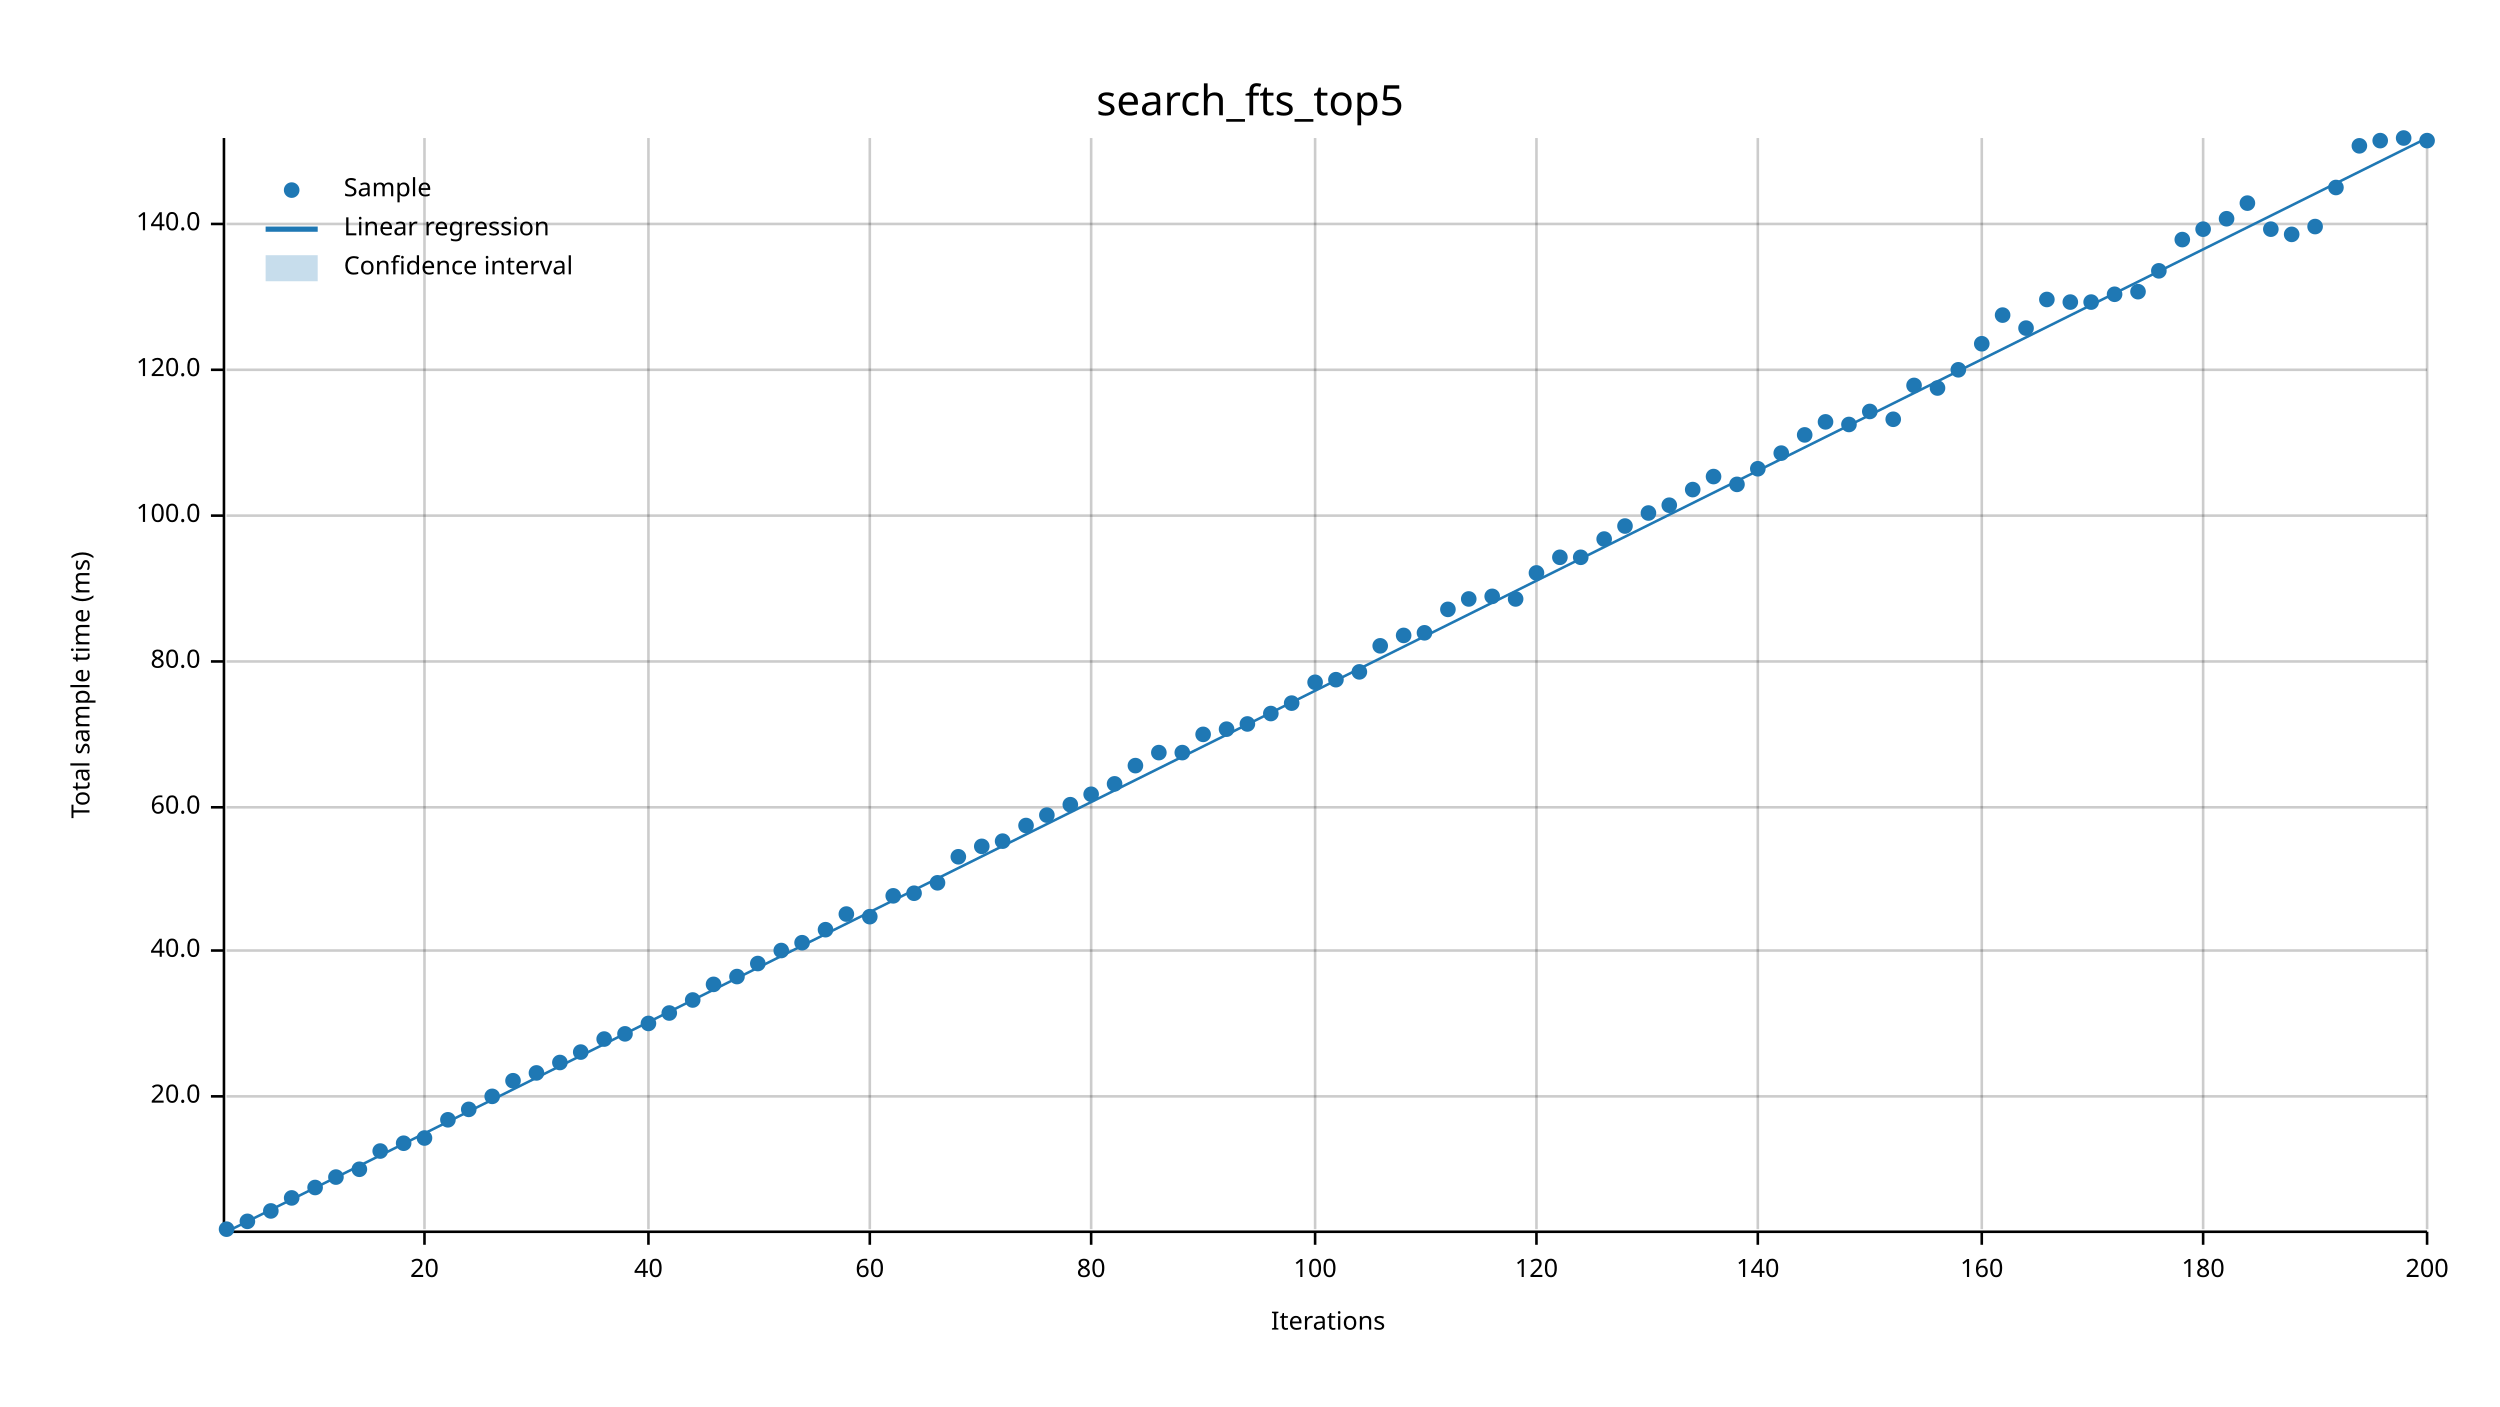
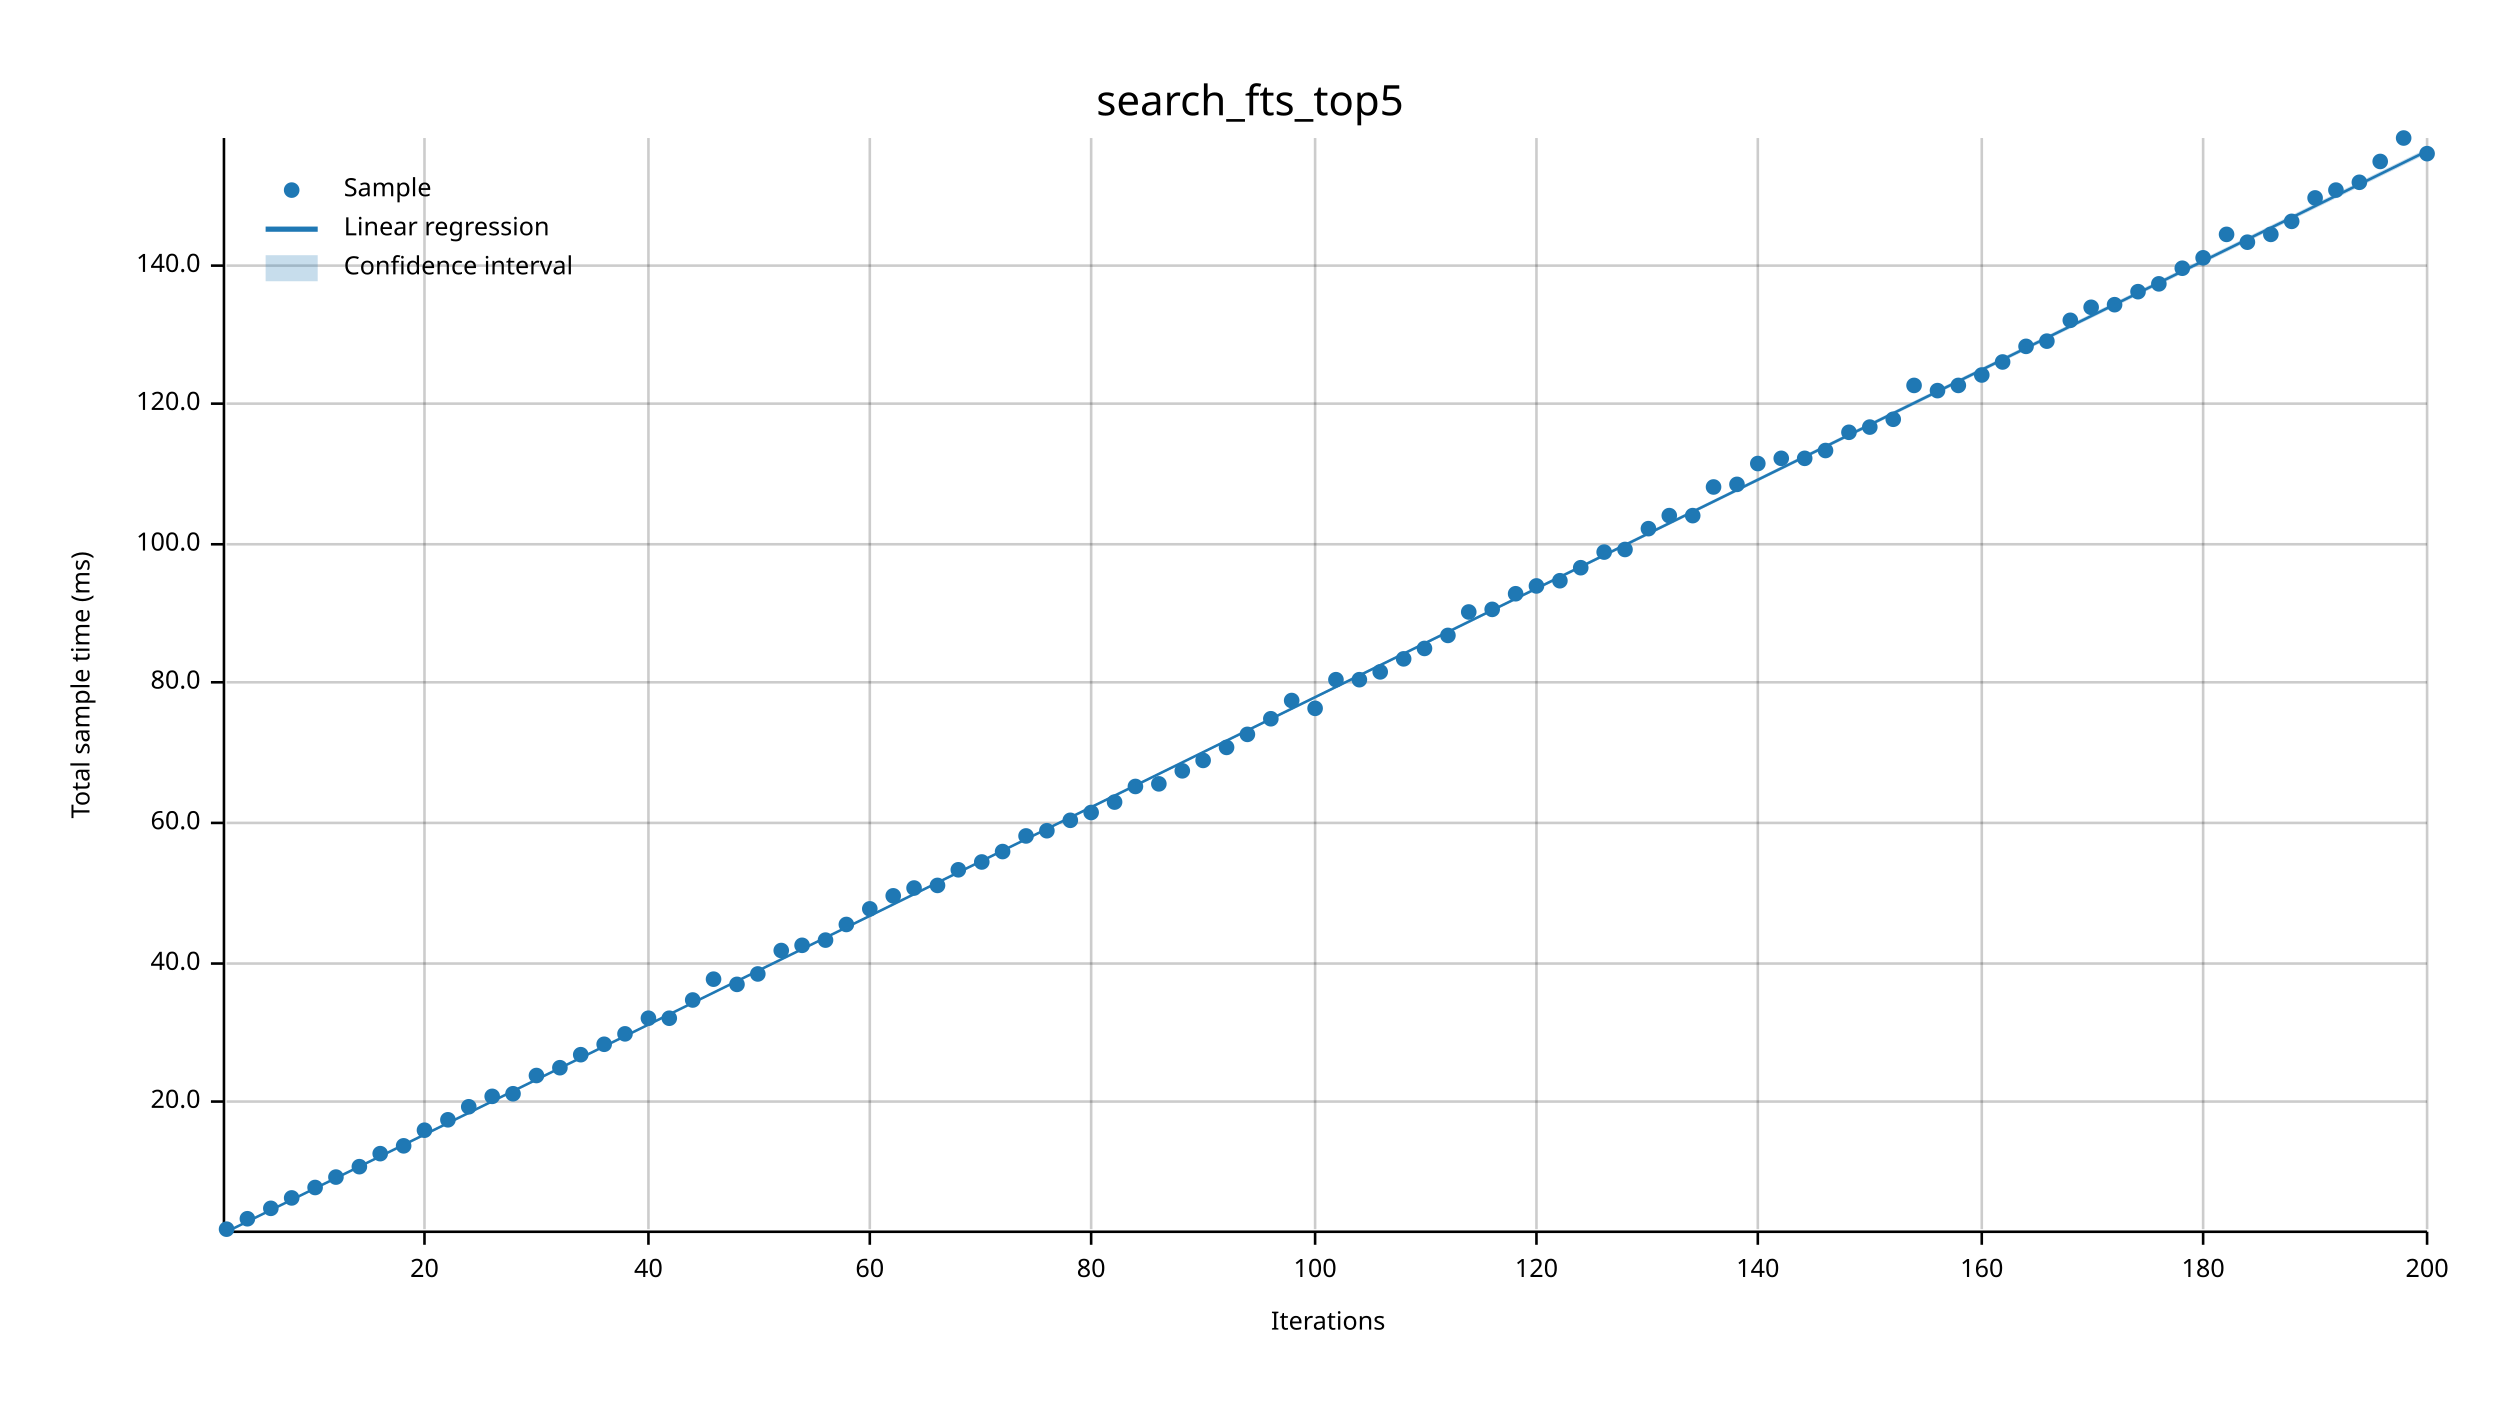
<svg xmlns="http://www.w3.org/2000/svg" width="960" height="540" viewBox="0 0 960 540">
  <text x="480" y="32" dy="0.76em" text-anchor="middle" font-family="sans-serif" font-size="16.129" opacity="1" fill="#000000">
search_fts_top5
</text>
  <text x="27" y="263" dy="0.76em" text-anchor="middle" font-family="sans-serif" font-size="9.677" opacity="1" fill="#000000" transform="rotate(270, 27, 263)">
Total sample time (ms)
</text>
  <text x="510" y="513" dy="-0.5ex" text-anchor="middle" font-family="sans-serif" font-size="9.677" opacity="1" fill="#000000">
Iterations
</text>
  <line opacity="0.2" stroke="#000000" stroke-width="1" x1="163" y1="472" x2="163" y2="53" />
  <line opacity="0.2" stroke="#000000" stroke-width="1" x1="249" y1="472" x2="249" y2="53" />
  <line opacity="0.2" stroke="#000000" stroke-width="1" x1="334" y1="472" x2="334" y2="53" />
  <line opacity="0.2" stroke="#000000" stroke-width="1" x1="419" y1="472" x2="419" y2="53" />
  <line opacity="0.2" stroke="#000000" stroke-width="1" x1="505" y1="472" x2="505" y2="53" />
  <line opacity="0.2" stroke="#000000" stroke-width="1" x1="590" y1="472" x2="590" y2="53" />
  <line opacity="0.2" stroke="#000000" stroke-width="1" x1="675" y1="472" x2="675" y2="53" />
  <line opacity="0.2" stroke="#000000" stroke-width="1" x1="761" y1="472" x2="761" y2="53" />
  <line opacity="0.2" stroke="#000000" stroke-width="1" x1="846" y1="472" x2="846" y2="53" />
  <line opacity="0.2" stroke="#000000" stroke-width="1" x1="932" y1="472" x2="932" y2="53" />
-   <line opacity="0.2" stroke="#000000" stroke-width="1" x1="87" y1="421" x2="932" y2="421" />
-   <line opacity="0.2" stroke="#000000" stroke-width="1" x1="87" y1="365" x2="932" y2="365" />
-   <line opacity="0.2" stroke="#000000" stroke-width="1" x1="87" y1="310" x2="932" y2="310" />
-   <line opacity="0.2" stroke="#000000" stroke-width="1" x1="87" y1="254" x2="932" y2="254" />
-   <line opacity="0.2" stroke="#000000" stroke-width="1" x1="87" y1="198" x2="932" y2="198" />
-   <line opacity="0.2" stroke="#000000" stroke-width="1" x1="87" y1="142" x2="932" y2="142" />
-   <line opacity="0.2" stroke="#000000" stroke-width="1" x1="87" y1="86" x2="932" y2="86" />
+   <line opacity="0.2" stroke="#000000" stroke-width="1" x1="87" y1="423" x2="932" y2="423" />
+   <line opacity="0.2" stroke="#000000" stroke-width="1" x1="87" y1="370" x2="932" y2="370" />
+   <line opacity="0.2" stroke="#000000" stroke-width="1" x1="87" y1="316" x2="932" y2="316" />
+   <line opacity="0.2" stroke="#000000" stroke-width="1" x1="87" y1="262" x2="932" y2="262" />
+   <line opacity="0.2" stroke="#000000" stroke-width="1" x1="87" y1="209" x2="932" y2="209" />
+   <line opacity="0.2" stroke="#000000" stroke-width="1" x1="87" y1="155" x2="932" y2="155" />
+   <line opacity="0.2" stroke="#000000" stroke-width="1" x1="87" y1="102" x2="932" y2="102" />
  <polyline fill="none" opacity="1" stroke="#000000" stroke-width="1" points="86,53 86,472 " />
-   <text x="77" y="421" dy="0.5ex" text-anchor="end" font-family="sans-serif" font-size="9.677" opacity="1" fill="#000000">
+   <text x="77" y="423" dy="0.5ex" text-anchor="end" font-family="sans-serif" font-size="9.677" opacity="1" fill="#000000">
20.0
</text>
-   <polyline fill="none" opacity="1" stroke="#000000" stroke-width="1" points="81,421 86,421 " />
-   <text x="77" y="365" dy="0.5ex" text-anchor="end" font-family="sans-serif" font-size="9.677" opacity="1" fill="#000000">
+   <polyline fill="none" opacity="1" stroke="#000000" stroke-width="1" points="81,423 86,423 " />
+   <text x="77" y="370" dy="0.5ex" text-anchor="end" font-family="sans-serif" font-size="9.677" opacity="1" fill="#000000">
40.0
</text>
-   <polyline fill="none" opacity="1" stroke="#000000" stroke-width="1" points="81,365 86,365 " />
-   <text x="77" y="310" dy="0.5ex" text-anchor="end" font-family="sans-serif" font-size="9.677" opacity="1" fill="#000000">
+   <polyline fill="none" opacity="1" stroke="#000000" stroke-width="1" points="81,370 86,370 " />
+   <text x="77" y="316" dy="0.5ex" text-anchor="end" font-family="sans-serif" font-size="9.677" opacity="1" fill="#000000">
60.0
</text>
-   <polyline fill="none" opacity="1" stroke="#000000" stroke-width="1" points="81,310 86,310 " />
-   <text x="77" y="254" dy="0.5ex" text-anchor="end" font-family="sans-serif" font-size="9.677" opacity="1" fill="#000000">
+   <polyline fill="none" opacity="1" stroke="#000000" stroke-width="1" points="81,316 86,316 " />
+   <text x="77" y="262" dy="0.5ex" text-anchor="end" font-family="sans-serif" font-size="9.677" opacity="1" fill="#000000">
80.0
</text>
-   <polyline fill="none" opacity="1" stroke="#000000" stroke-width="1" points="81,254 86,254 " />
-   <text x="77" y="198" dy="0.5ex" text-anchor="end" font-family="sans-serif" font-size="9.677" opacity="1" fill="#000000">
+   <polyline fill="none" opacity="1" stroke="#000000" stroke-width="1" points="81,262 86,262 " />
+   <text x="77" y="209" dy="0.5ex" text-anchor="end" font-family="sans-serif" font-size="9.677" opacity="1" fill="#000000">
100.0
</text>
-   <polyline fill="none" opacity="1" stroke="#000000" stroke-width="1" points="81,198 86,198 " />
-   <text x="77" y="142" dy="0.5ex" text-anchor="end" font-family="sans-serif" font-size="9.677" opacity="1" fill="#000000">
+   <polyline fill="none" opacity="1" stroke="#000000" stroke-width="1" points="81,209 86,209 " />
+   <text x="77" y="155" dy="0.5ex" text-anchor="end" font-family="sans-serif" font-size="9.677" opacity="1" fill="#000000">
120.0
</text>
-   <polyline fill="none" opacity="1" stroke="#000000" stroke-width="1" points="81,142 86,142 " />
-   <text x="77" y="86" dy="0.5ex" text-anchor="end" font-family="sans-serif" font-size="9.677" opacity="1" fill="#000000">
+   <polyline fill="none" opacity="1" stroke="#000000" stroke-width="1" points="81,155 86,155 " />
+   <text x="77" y="102" dy="0.5ex" text-anchor="end" font-family="sans-serif" font-size="9.677" opacity="1" fill="#000000">
140.0
</text>
-   <polyline fill="none" opacity="1" stroke="#000000" stroke-width="1" points="81,86 86,86 " />
+   <polyline fill="none" opacity="1" stroke="#000000" stroke-width="1" points="81,102 86,102 " />
  <polyline fill="none" opacity="1" stroke="#000000" stroke-width="1" points="87,473 932,473 " />
  <text x="163" y="483" dy="0.76em" text-anchor="middle" font-family="sans-serif" font-size="9.677" opacity="1" fill="#000000">
20
</text>
  <polyline fill="none" opacity="1" stroke="#000000" stroke-width="1" points="163,473 163,478 " />
  <text x="249" y="483" dy="0.76em" text-anchor="middle" font-family="sans-serif" font-size="9.677" opacity="1" fill="#000000">
40
</text>
  <polyline fill="none" opacity="1" stroke="#000000" stroke-width="1" points="249,473 249,478 " />
  <text x="334" y="483" dy="0.76em" text-anchor="middle" font-family="sans-serif" font-size="9.677" opacity="1" fill="#000000">
60
</text>
  <polyline fill="none" opacity="1" stroke="#000000" stroke-width="1" points="334,473 334,478 " />
  <text x="419" y="483" dy="0.76em" text-anchor="middle" font-family="sans-serif" font-size="9.677" opacity="1" fill="#000000">
80
</text>
  <polyline fill="none" opacity="1" stroke="#000000" stroke-width="1" points="419,473 419,478 " />
  <text x="505" y="483" dy="0.76em" text-anchor="middle" font-family="sans-serif" font-size="9.677" opacity="1" fill="#000000">
100
</text>
  <polyline fill="none" opacity="1" stroke="#000000" stroke-width="1" points="505,473 505,478 " />
  <text x="590" y="483" dy="0.76em" text-anchor="middle" font-family="sans-serif" font-size="9.677" opacity="1" fill="#000000">
120
</text>
  <polyline fill="none" opacity="1" stroke="#000000" stroke-width="1" points="590,473 590,478 " />
  <text x="675" y="483" dy="0.76em" text-anchor="middle" font-family="sans-serif" font-size="9.677" opacity="1" fill="#000000">
140
</text>
  <polyline fill="none" opacity="1" stroke="#000000" stroke-width="1" points="675,473 675,478 " />
  <text x="761" y="483" dy="0.76em" text-anchor="middle" font-family="sans-serif" font-size="9.677" opacity="1" fill="#000000">
160
</text>
  <polyline fill="none" opacity="1" stroke="#000000" stroke-width="1" points="761,473 761,478 " />
  <text x="846" y="483" dy="0.76em" text-anchor="middle" font-family="sans-serif" font-size="9.677" opacity="1" fill="#000000">
180
</text>
  <polyline fill="none" opacity="1" stroke="#000000" stroke-width="1" points="846,473 846,478 " />
  <text x="932" y="483" dy="0.76em" text-anchor="middle" font-family="sans-serif" font-size="9.677" opacity="1" fill="#000000">
200
</text>
  <polyline fill="none" opacity="1" stroke="#000000" stroke-width="1" points="932,473 932,478 " />
  <circle cx="87" cy="472" r="3" opacity="1" fill="#1F78B4" stroke="none" stroke-width="1" />
-   <circle cx="95" cy="469" r="3" opacity="1" fill="#1F78B4" stroke="none" stroke-width="1" />
-   <circle cx="104" cy="465" r="3" opacity="1" fill="#1F78B4" stroke="none" stroke-width="1" />
+   <circle cx="95" cy="468" r="3" opacity="1" fill="#1F78B4" stroke="none" stroke-width="1" />
+   <circle cx="104" cy="464" r="3" opacity="1" fill="#1F78B4" stroke="none" stroke-width="1" />
  <circle cx="112" cy="460" r="3" opacity="1" fill="#1F78B4" stroke="none" stroke-width="1" />
  <circle cx="121" cy="456" r="3" opacity="1" fill="#1F78B4" stroke="none" stroke-width="1" />
  <circle cx="129" cy="452" r="3" opacity="1" fill="#1F78B4" stroke="none" stroke-width="1" />
-   <circle cx="138" cy="449" r="3" opacity="1" fill="#1F78B4" stroke="none" stroke-width="1" />
-   <circle cx="146" cy="442" r="3" opacity="1" fill="#1F78B4" stroke="none" stroke-width="1" />
-   <circle cx="155" cy="439" r="3" opacity="1" fill="#1F78B4" stroke="none" stroke-width="1" />
-   <circle cx="163" cy="437" r="3" opacity="1" fill="#1F78B4" stroke="none" stroke-width="1" />
+   <circle cx="138" cy="448" r="3" opacity="1" fill="#1F78B4" stroke="none" stroke-width="1" />
+   <circle cx="146" cy="443" r="3" opacity="1" fill="#1F78B4" stroke="none" stroke-width="1" />
+   <circle cx="155" cy="440" r="3" opacity="1" fill="#1F78B4" stroke="none" stroke-width="1" />
+   <circle cx="163" cy="434" r="3" opacity="1" fill="#1F78B4" stroke="none" stroke-width="1" />
  <circle cx="172" cy="430" r="3" opacity="1" fill="#1F78B4" stroke="none" stroke-width="1" />
-   <circle cx="180" cy="426" r="3" opacity="1" fill="#1F78B4" stroke="none" stroke-width="1" />
+   <circle cx="180" cy="425" r="3" opacity="1" fill="#1F78B4" stroke="none" stroke-width="1" />
  <circle cx="189" cy="421" r="3" opacity="1" fill="#1F78B4" stroke="none" stroke-width="1" />
-   <circle cx="197" cy="415" r="3" opacity="1" fill="#1F78B4" stroke="none" stroke-width="1" />
-   <circle cx="206" cy="412" r="3" opacity="1" fill="#1F78B4" stroke="none" stroke-width="1" />
-   <circle cx="215" cy="408" r="3" opacity="1" fill="#1F78B4" stroke="none" stroke-width="1" />
-   <circle cx="223" cy="404" r="3" opacity="1" fill="#1F78B4" stroke="none" stroke-width="1" />
-   <circle cx="232" cy="399" r="3" opacity="1" fill="#1F78B4" stroke="none" stroke-width="1" />
+   <circle cx="197" cy="420" r="3" opacity="1" fill="#1F78B4" stroke="none" stroke-width="1" />
+   <circle cx="206" cy="413" r="3" opacity="1" fill="#1F78B4" stroke="none" stroke-width="1" />
+   <circle cx="215" cy="410" r="3" opacity="1" fill="#1F78B4" stroke="none" stroke-width="1" />
+   <circle cx="223" cy="405" r="3" opacity="1" fill="#1F78B4" stroke="none" stroke-width="1" />
+   <circle cx="232" cy="401" r="3" opacity="1" fill="#1F78B4" stroke="none" stroke-width="1" />
  <circle cx="240" cy="397" r="3" opacity="1" fill="#1F78B4" stroke="none" stroke-width="1" />
-   <circle cx="249" cy="393" r="3" opacity="1" fill="#1F78B4" stroke="none" stroke-width="1" />
-   <circle cx="257" cy="389" r="3" opacity="1" fill="#1F78B4" stroke="none" stroke-width="1" />
+   <circle cx="249" cy="391" r="3" opacity="1" fill="#1F78B4" stroke="none" stroke-width="1" />
+   <circle cx="257" cy="391" r="3" opacity="1" fill="#1F78B4" stroke="none" stroke-width="1" />
  <circle cx="266" cy="384" r="3" opacity="1" fill="#1F78B4" stroke="none" stroke-width="1" />
-   <circle cx="274" cy="378" r="3" opacity="1" fill="#1F78B4" stroke="none" stroke-width="1" />
-   <circle cx="283" cy="375" r="3" opacity="1" fill="#1F78B4" stroke="none" stroke-width="1" />
-   <circle cx="291" cy="370" r="3" opacity="1" fill="#1F78B4" stroke="none" stroke-width="1" />
+   <circle cx="274" cy="376" r="3" opacity="1" fill="#1F78B4" stroke="none" stroke-width="1" />
+   <circle cx="283" cy="378" r="3" opacity="1" fill="#1F78B4" stroke="none" stroke-width="1" />
+   <circle cx="291" cy="374" r="3" opacity="1" fill="#1F78B4" stroke="none" stroke-width="1" />
  <circle cx="300" cy="365" r="3" opacity="1" fill="#1F78B4" stroke="none" stroke-width="1" />
-   <circle cx="308" cy="362" r="3" opacity="1" fill="#1F78B4" stroke="none" stroke-width="1" />
-   <circle cx="317" cy="357" r="3" opacity="1" fill="#1F78B4" stroke="none" stroke-width="1" />
-   <circle cx="325" cy="351" r="3" opacity="1" fill="#1F78B4" stroke="none" stroke-width="1" />
-   <circle cx="334" cy="352" r="3" opacity="1" fill="#1F78B4" stroke="none" stroke-width="1" />
+   <circle cx="308" cy="363" r="3" opacity="1" fill="#1F78B4" stroke="none" stroke-width="1" />
+   <circle cx="317" cy="361" r="3" opacity="1" fill="#1F78B4" stroke="none" stroke-width="1" />
+   <circle cx="325" cy="355" r="3" opacity="1" fill="#1F78B4" stroke="none" stroke-width="1" />
+   <circle cx="334" cy="349" r="3" opacity="1" fill="#1F78B4" stroke="none" stroke-width="1" />
  <circle cx="343" cy="344" r="3" opacity="1" fill="#1F78B4" stroke="none" stroke-width="1" />
-   <circle cx="351" cy="343" r="3" opacity="1" fill="#1F78B4" stroke="none" stroke-width="1" />
-   <circle cx="360" cy="339" r="3" opacity="1" fill="#1F78B4" stroke="none" stroke-width="1" />
-   <circle cx="368" cy="329" r="3" opacity="1" fill="#1F78B4" stroke="none" stroke-width="1" />
-   <circle cx="377" cy="325" r="3" opacity="1" fill="#1F78B4" stroke="none" stroke-width="1" />
-   <circle cx="385" cy="323" r="3" opacity="1" fill="#1F78B4" stroke="none" stroke-width="1" />
-   <circle cx="394" cy="317" r="3" opacity="1" fill="#1F78B4" stroke="none" stroke-width="1" />
-   <circle cx="402" cy="313" r="3" opacity="1" fill="#1F78B4" stroke="none" stroke-width="1" />
-   <circle cx="411" cy="309" r="3" opacity="1" fill="#1F78B4" stroke="none" stroke-width="1" />
-   <circle cx="419" cy="305" r="3" opacity="1" fill="#1F78B4" stroke="none" stroke-width="1" />
-   <circle cx="428" cy="301" r="3" opacity="1" fill="#1F78B4" stroke="none" stroke-width="1" />
-   <circle cx="436" cy="294" r="3" opacity="1" fill="#1F78B4" stroke="none" stroke-width="1" />
-   <circle cx="445" cy="289" r="3" opacity="1" fill="#1F78B4" stroke="none" stroke-width="1" />
-   <circle cx="454" cy="289" r="3" opacity="1" fill="#1F78B4" stroke="none" stroke-width="1" />
-   <circle cx="462" cy="282" r="3" opacity="1" fill="#1F78B4" stroke="none" stroke-width="1" />
-   <circle cx="471" cy="280" r="3" opacity="1" fill="#1F78B4" stroke="none" stroke-width="1" />
-   <circle cx="479" cy="278" r="3" opacity="1" fill="#1F78B4" stroke="none" stroke-width="1" />
-   <circle cx="488" cy="274" r="3" opacity="1" fill="#1F78B4" stroke="none" stroke-width="1" />
-   <circle cx="496" cy="270" r="3" opacity="1" fill="#1F78B4" stroke="none" stroke-width="1" />
-   <circle cx="505" cy="262" r="3" opacity="1" fill="#1F78B4" stroke="none" stroke-width="1" />
+   <circle cx="351" cy="341" r="3" opacity="1" fill="#1F78B4" stroke="none" stroke-width="1" />
+   <circle cx="360" cy="340" r="3" opacity="1" fill="#1F78B4" stroke="none" stroke-width="1" />
+   <circle cx="368" cy="334" r="3" opacity="1" fill="#1F78B4" stroke="none" stroke-width="1" />
+   <circle cx="377" cy="331" r="3" opacity="1" fill="#1F78B4" stroke="none" stroke-width="1" />
+   <circle cx="385" cy="327" r="3" opacity="1" fill="#1F78B4" stroke="none" stroke-width="1" />
+   <circle cx="394" cy="321" r="3" opacity="1" fill="#1F78B4" stroke="none" stroke-width="1" />
+   <circle cx="402" cy="319" r="3" opacity="1" fill="#1F78B4" stroke="none" stroke-width="1" />
+   <circle cx="411" cy="315" r="3" opacity="1" fill="#1F78B4" stroke="none" stroke-width="1" />
+   <circle cx="419" cy="312" r="3" opacity="1" fill="#1F78B4" stroke="none" stroke-width="1" />
+   <circle cx="428" cy="308" r="3" opacity="1" fill="#1F78B4" stroke="none" stroke-width="1" />
+   <circle cx="436" cy="302" r="3" opacity="1" fill="#1F78B4" stroke="none" stroke-width="1" />
+   <circle cx="445" cy="301" r="3" opacity="1" fill="#1F78B4" stroke="none" stroke-width="1" />
+   <circle cx="454" cy="296" r="3" opacity="1" fill="#1F78B4" stroke="none" stroke-width="1" />
+   <circle cx="462" cy="292" r="3" opacity="1" fill="#1F78B4" stroke="none" stroke-width="1" />
+   <circle cx="471" cy="287" r="3" opacity="1" fill="#1F78B4" stroke="none" stroke-width="1" />
+   <circle cx="479" cy="282" r="3" opacity="1" fill="#1F78B4" stroke="none" stroke-width="1" />
+   <circle cx="488" cy="276" r="3" opacity="1" fill="#1F78B4" stroke="none" stroke-width="1" />
+   <circle cx="496" cy="269" r="3" opacity="1" fill="#1F78B4" stroke="none" stroke-width="1" />
+   <circle cx="505" cy="272" r="3" opacity="1" fill="#1F78B4" stroke="none" stroke-width="1" />
  <circle cx="513" cy="261" r="3" opacity="1" fill="#1F78B4" stroke="none" stroke-width="1" />
-   <circle cx="522" cy="258" r="3" opacity="1" fill="#1F78B4" stroke="none" stroke-width="1" />
-   <circle cx="530" cy="248" r="3" opacity="1" fill="#1F78B4" stroke="none" stroke-width="1" />
-   <circle cx="539" cy="244" r="3" opacity="1" fill="#1F78B4" stroke="none" stroke-width="1" />
-   <circle cx="547" cy="243" r="3" opacity="1" fill="#1F78B4" stroke="none" stroke-width="1" />
-   <circle cx="556" cy="234" r="3" opacity="1" fill="#1F78B4" stroke="none" stroke-width="1" />
-   <circle cx="564" cy="230" r="3" opacity="1" fill="#1F78B4" stroke="none" stroke-width="1" />
-   <circle cx="573" cy="229" r="3" opacity="1" fill="#1F78B4" stroke="none" stroke-width="1" />
-   <circle cx="582" cy="230" r="3" opacity="1" fill="#1F78B4" stroke="none" stroke-width="1" />
-   <circle cx="590" cy="220" r="3" opacity="1" fill="#1F78B4" stroke="none" stroke-width="1" />
-   <circle cx="599" cy="214" r="3" opacity="1" fill="#1F78B4" stroke="none" stroke-width="1" />
-   <circle cx="607" cy="214" r="3" opacity="1" fill="#1F78B4" stroke="none" stroke-width="1" />
-   <circle cx="616" cy="207" r="3" opacity="1" fill="#1F78B4" stroke="none" stroke-width="1" />
-   <circle cx="624" cy="202" r="3" opacity="1" fill="#1F78B4" stroke="none" stroke-width="1" />
-   <circle cx="633" cy="197" r="3" opacity="1" fill="#1F78B4" stroke="none" stroke-width="1" />
-   <circle cx="641" cy="194" r="3" opacity="1" fill="#1F78B4" stroke="none" stroke-width="1" />
-   <circle cx="650" cy="188" r="3" opacity="1" fill="#1F78B4" stroke="none" stroke-width="1" />
-   <circle cx="658" cy="183" r="3" opacity="1" fill="#1F78B4" stroke="none" stroke-width="1" />
+   <circle cx="522" cy="261" r="3" opacity="1" fill="#1F78B4" stroke="none" stroke-width="1" />
+   <circle cx="530" cy="258" r="3" opacity="1" fill="#1F78B4" stroke="none" stroke-width="1" />
+   <circle cx="539" cy="253" r="3" opacity="1" fill="#1F78B4" stroke="none" stroke-width="1" />
+   <circle cx="547" cy="249" r="3" opacity="1" fill="#1F78B4" stroke="none" stroke-width="1" />
+   <circle cx="556" cy="244" r="3" opacity="1" fill="#1F78B4" stroke="none" stroke-width="1" />
+   <circle cx="564" cy="235" r="3" opacity="1" fill="#1F78B4" stroke="none" stroke-width="1" />
+   <circle cx="573" cy="234" r="3" opacity="1" fill="#1F78B4" stroke="none" stroke-width="1" />
+   <circle cx="582" cy="228" r="3" opacity="1" fill="#1F78B4" stroke="none" stroke-width="1" />
+   <circle cx="590" cy="225" r="3" opacity="1" fill="#1F78B4" stroke="none" stroke-width="1" />
+   <circle cx="599" cy="223" r="3" opacity="1" fill="#1F78B4" stroke="none" stroke-width="1" />
+   <circle cx="607" cy="218" r="3" opacity="1" fill="#1F78B4" stroke="none" stroke-width="1" />
+   <circle cx="616" cy="212" r="3" opacity="1" fill="#1F78B4" stroke="none" stroke-width="1" />
+   <circle cx="624" cy="211" r="3" opacity="1" fill="#1F78B4" stroke="none" stroke-width="1" />
+   <circle cx="633" cy="203" r="3" opacity="1" fill="#1F78B4" stroke="none" stroke-width="1" />
+   <circle cx="641" cy="198" r="3" opacity="1" fill="#1F78B4" stroke="none" stroke-width="1" />
+   <circle cx="650" cy="198" r="3" opacity="1" fill="#1F78B4" stroke="none" stroke-width="1" />
+   <circle cx="658" cy="187" r="3" opacity="1" fill="#1F78B4" stroke="none" stroke-width="1" />
  <circle cx="667" cy="186" r="3" opacity="1" fill="#1F78B4" stroke="none" stroke-width="1" />
-   <circle cx="675" cy="180" r="3" opacity="1" fill="#1F78B4" stroke="none" stroke-width="1" />
-   <circle cx="684" cy="174" r="3" opacity="1" fill="#1F78B4" stroke="none" stroke-width="1" />
-   <circle cx="693" cy="167" r="3" opacity="1" fill="#1F78B4" stroke="none" stroke-width="1" />
-   <circle cx="701" cy="162" r="3" opacity="1" fill="#1F78B4" stroke="none" stroke-width="1" />
-   <circle cx="710" cy="163" r="3" opacity="1" fill="#1F78B4" stroke="none" stroke-width="1" />
-   <circle cx="718" cy="158" r="3" opacity="1" fill="#1F78B4" stroke="none" stroke-width="1" />
+   <circle cx="675" cy="178" r="3" opacity="1" fill="#1F78B4" stroke="none" stroke-width="1" />
+   <circle cx="684" cy="176" r="3" opacity="1" fill="#1F78B4" stroke="none" stroke-width="1" />
+   <circle cx="693" cy="176" r="3" opacity="1" fill="#1F78B4" stroke="none" stroke-width="1" />
+   <circle cx="701" cy="173" r="3" opacity="1" fill="#1F78B4" stroke="none" stroke-width="1" />
+   <circle cx="710" cy="166" r="3" opacity="1" fill="#1F78B4" stroke="none" stroke-width="1" />
+   <circle cx="718" cy="164" r="3" opacity="1" fill="#1F78B4" stroke="none" stroke-width="1" />
  <circle cx="727" cy="161" r="3" opacity="1" fill="#1F78B4" stroke="none" stroke-width="1" />
  <circle cx="735" cy="148" r="3" opacity="1" fill="#1F78B4" stroke="none" stroke-width="1" />
-   <circle cx="744" cy="149" r="3" opacity="1" fill="#1F78B4" stroke="none" stroke-width="1" />
-   <circle cx="752" cy="142" r="3" opacity="1" fill="#1F78B4" stroke="none" stroke-width="1" />
-   <circle cx="761" cy="132" r="3" opacity="1" fill="#1F78B4" stroke="none" stroke-width="1" />
-   <circle cx="769" cy="121" r="3" opacity="1" fill="#1F78B4" stroke="none" stroke-width="1" />
-   <circle cx="778" cy="126" r="3" opacity="1" fill="#1F78B4" stroke="none" stroke-width="1" />
-   <circle cx="786" cy="115" r="3" opacity="1" fill="#1F78B4" stroke="none" stroke-width="1" />
-   <circle cx="795" cy="116" r="3" opacity="1" fill="#1F78B4" stroke="none" stroke-width="1" />
-   <circle cx="803" cy="116" r="3" opacity="1" fill="#1F78B4" stroke="none" stroke-width="1" />
-   <circle cx="812" cy="113" r="3" opacity="1" fill="#1F78B4" stroke="none" stroke-width="1" />
+   <circle cx="744" cy="150" r="3" opacity="1" fill="#1F78B4" stroke="none" stroke-width="1" />
+   <circle cx="752" cy="148" r="3" opacity="1" fill="#1F78B4" stroke="none" stroke-width="1" />
+   <circle cx="761" cy="144" r="3" opacity="1" fill="#1F78B4" stroke="none" stroke-width="1" />
+   <circle cx="769" cy="139" r="3" opacity="1" fill="#1F78B4" stroke="none" stroke-width="1" />
+   <circle cx="778" cy="133" r="3" opacity="1" fill="#1F78B4" stroke="none" stroke-width="1" />
+   <circle cx="786" cy="131" r="3" opacity="1" fill="#1F78B4" stroke="none" stroke-width="1" />
+   <circle cx="795" cy="123" r="3" opacity="1" fill="#1F78B4" stroke="none" stroke-width="1" />
+   <circle cx="803" cy="118" r="3" opacity="1" fill="#1F78B4" stroke="none" stroke-width="1" />
+   <circle cx="812" cy="117" r="3" opacity="1" fill="#1F78B4" stroke="none" stroke-width="1" />
  <circle cx="821" cy="112" r="3" opacity="1" fill="#1F78B4" stroke="none" stroke-width="1" />
-   <circle cx="829" cy="104" r="3" opacity="1" fill="#1F78B4" stroke="none" stroke-width="1" />
-   <circle cx="838" cy="92" r="3" opacity="1" fill="#1F78B4" stroke="none" stroke-width="1" />
-   <circle cx="846" cy="88" r="3" opacity="1" fill="#1F78B4" stroke="none" stroke-width="1" />
-   <circle cx="855" cy="84" r="3" opacity="1" fill="#1F78B4" stroke="none" stroke-width="1" />
-   <circle cx="863" cy="78" r="3" opacity="1" fill="#1F78B4" stroke="none" stroke-width="1" />
-   <circle cx="872" cy="88" r="3" opacity="1" fill="#1F78B4" stroke="none" stroke-width="1" />
-   <circle cx="880" cy="90" r="3" opacity="1" fill="#1F78B4" stroke="none" stroke-width="1" />
-   <circle cx="889" cy="87" r="3" opacity="1" fill="#1F78B4" stroke="none" stroke-width="1" />
-   <circle cx="897" cy="72" r="3" opacity="1" fill="#1F78B4" stroke="none" stroke-width="1" />
-   <circle cx="906" cy="56" r="3" opacity="1" fill="#1F78B4" stroke="none" stroke-width="1" />
-   <circle cx="914" cy="54" r="3" opacity="1" fill="#1F78B4" stroke="none" stroke-width="1" />
+   <circle cx="829" cy="109" r="3" opacity="1" fill="#1F78B4" stroke="none" stroke-width="1" />
+   <circle cx="838" cy="103" r="3" opacity="1" fill="#1F78B4" stroke="none" stroke-width="1" />
+   <circle cx="846" cy="99" r="3" opacity="1" fill="#1F78B4" stroke="none" stroke-width="1" />
+   <circle cx="855" cy="90" r="3" opacity="1" fill="#1F78B4" stroke="none" stroke-width="1" />
+   <circle cx="863" cy="93" r="3" opacity="1" fill="#1F78B4" stroke="none" stroke-width="1" />
+   <circle cx="872" cy="90" r="3" opacity="1" fill="#1F78B4" stroke="none" stroke-width="1" />
+   <circle cx="880" cy="85" r="3" opacity="1" fill="#1F78B4" stroke="none" stroke-width="1" />
+   <circle cx="889" cy="76" r="3" opacity="1" fill="#1F78B4" stroke="none" stroke-width="1" />
+   <circle cx="897" cy="73" r="3" opacity="1" fill="#1F78B4" stroke="none" stroke-width="1" />
+   <circle cx="906" cy="70" r="3" opacity="1" fill="#1F78B4" stroke="none" stroke-width="1" />
+   <circle cx="914" cy="62" r="3" opacity="1" fill="#1F78B4" stroke="none" stroke-width="1" />
  <circle cx="923" cy="53" r="3" opacity="1" fill="#1F78B4" stroke="none" stroke-width="1" />
-   <circle cx="932" cy="54" r="3" opacity="1" fill="#1F78B4" stroke="none" stroke-width="1" />
-   <polyline fill="none" opacity="1" stroke="#1F78B4" stroke-width="1" points="87,473 932,53 " />
-   <polygon opacity="0.25" fill="#1F78B4" points="87,473 932,53 932,53 " />
+   <circle cx="932" cy="59" r="3" opacity="1" fill="#1F78B4" stroke="none" stroke-width="1" />
+   <polyline fill="none" opacity="1" stroke="#1F78B4" stroke-width="1" points="87,473 932,58 " />
+   <polygon opacity="0.25" fill="#1F78B4" points="87,473 932,59 932,57 " />
  <text x="132" y="68" dy="0.76em" text-anchor="start" font-family="sans-serif" font-size="9.677" opacity="1" fill="#000000">
Sample
</text>
  <text x="132" y="83" dy="0.76em" text-anchor="start" font-family="sans-serif" font-size="9.677" opacity="1" fill="#000000">
Linear regression
</text>
  <text x="132" y="98" dy="0.76em" text-anchor="start" font-family="sans-serif" font-size="9.677" opacity="1" fill="#000000">
Confidence interval
</text>
  <circle cx="112" cy="73" r="3" opacity="1" fill="#1F78B4" stroke="none" stroke-width="1" />
  <polyline fill="none" opacity="1" stroke="#1F78B4" stroke-width="2" points="102,88 122,88 " />
  <rect x="102" y="98" width="20" height="10" opacity="0.25" fill="#1F78B4" stroke="none" />
</svg>
